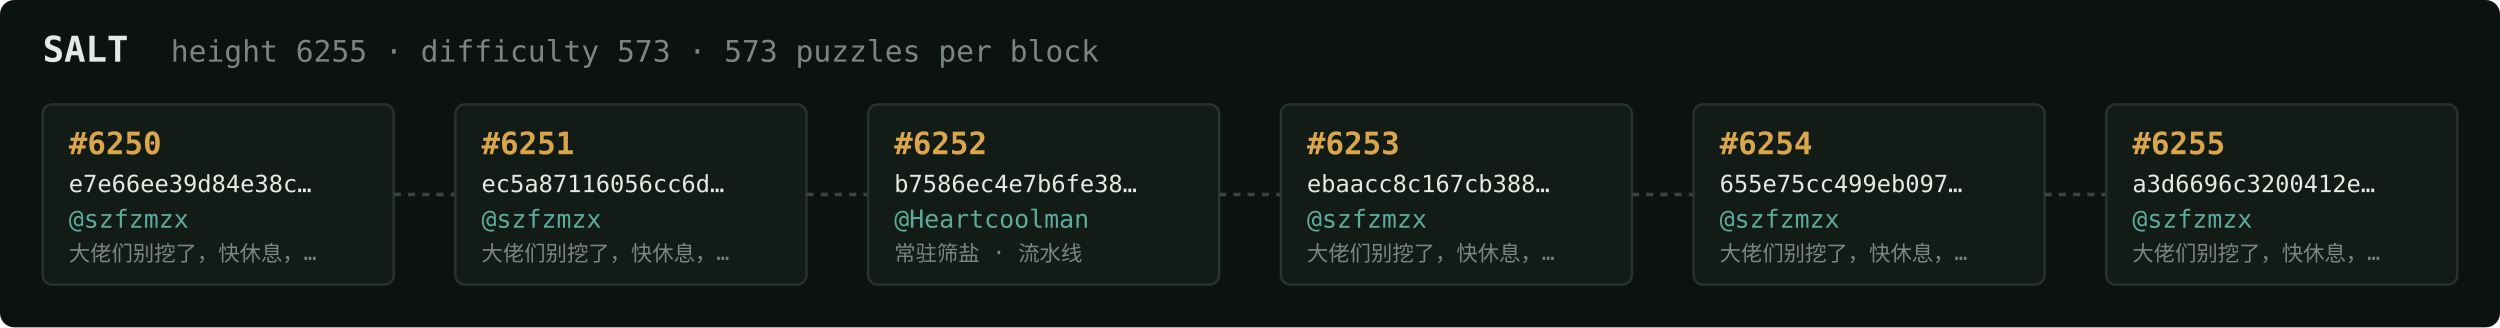
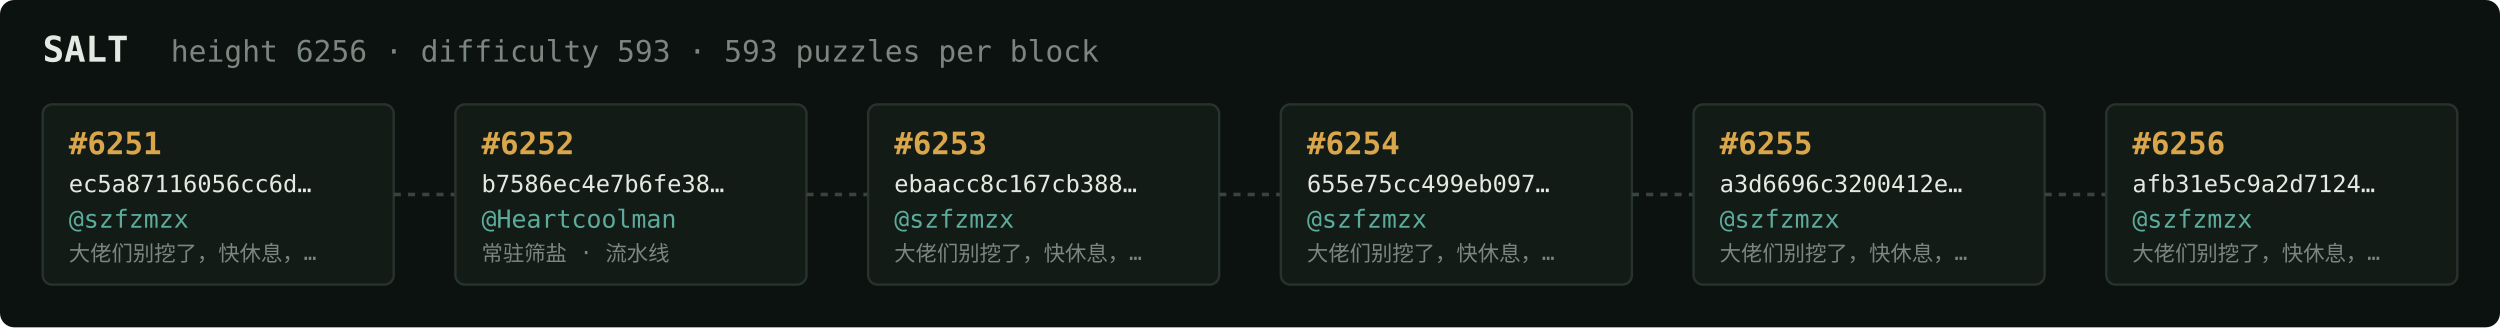
<svg xmlns="http://www.w3.org/2000/svg" width="1054" height="138" viewBox="0 0 1054 138" font-family="ui-monospace,SFMono-Regular,Menlo,monospace">
  <rect fill="#0c1210" width="1054" height="138" rx="6" />
  <text x="18" y="26" fill="#e5e9e3" font-size="15" font-weight="700">SALT</text>
-   <text x="72" y="26" fill="#7a867f" font-size="12.5">height 6255 · difficulty 573 · 573 puzzles per block</text>
+   <text x="72" y="26" fill="#7a867f" font-size="12.5">height 6256 · difficulty 593 · 593 puzzles per block</text>
  <rect x="18" y="44" width="148" height="76" rx="4" fill="#131b17" stroke="#28332e" stroke-width="1" />
-   <text x="29" y="65" fill="#d9a64c" font-size="13" font-weight="700">#6250</text>
-   <text x="29" y="81" fill="#e5e9e3" font-size="10">e7e66ee39d84e38c…</text>
+   <text x="29" y="65" fill="#d9a64c" font-size="13" font-weight="700">#6251</text>
+   <text x="29" y="81" fill="#e5e9e3" font-size="10">ec5a87116056cc6d…</text>
  <text x="29" y="96" fill="#5cab9b" font-size="10.5">@szfzmzx</text>
  <text x="29" y="110" fill="#7a867f" font-size="9">大佬们别挖了，快休息，…</text>
  <line x1="166" y1="82.0" x2="192" y2="82.0" stroke="#38443e" stroke-width="1.5" stroke-dasharray="3 3" />
  <rect x="192" y="44" width="148" height="76" rx="4" fill="#131b17" stroke="#28332e" stroke-width="1" />
-   <text x="203" y="65" fill="#d9a64c" font-size="13" font-weight="700">#6251</text>
-   <text x="203" y="81" fill="#e5e9e3" font-size="10">ec5a87116056cc6d…</text>
-   <text x="203" y="96" fill="#5cab9b" font-size="10.5">@szfzmzx</text>
-   <text x="203" y="110" fill="#7a867f" font-size="9">大佬们别挖了，快休息，…</text>
+   <text x="203" y="65" fill="#d9a64c" font-size="13" font-weight="700">#6252</text>
+   <text x="203" y="81" fill="#e5e9e3" font-size="10">b7586ec4e7b6fe38…</text>
+   <text x="203" y="96" fill="#5cab9b" font-size="10.5">@Heartcoolman</text>
+   <text x="203" y="110" fill="#7a867f" font-size="9">常驻筛盐 · 流水线</text>
  <line x1="340" y1="82.0" x2="366" y2="82.0" stroke="#38443e" stroke-width="1.5" stroke-dasharray="3 3" />
  <rect x="366" y="44" width="148" height="76" rx="4" fill="#131b17" stroke="#28332e" stroke-width="1" />
-   <text x="377" y="65" fill="#d9a64c" font-size="13" font-weight="700">#6252</text>
-   <text x="377" y="81" fill="#e5e9e3" font-size="10">b7586ec4e7b6fe38…</text>
-   <text x="377" y="96" fill="#5cab9b" font-size="10.5">@Heartcoolman</text>
-   <text x="377" y="110" fill="#7a867f" font-size="9">常驻筛盐 · 流水线</text>
+   <text x="377" y="65" fill="#d9a64c" font-size="13" font-weight="700">#6253</text>
+   <text x="377" y="81" fill="#e5e9e3" font-size="10">ebaacc8c167cb388…</text>
+   <text x="377" y="96" fill="#5cab9b" font-size="10.5">@szfzmzx</text>
+   <text x="377" y="110" fill="#7a867f" font-size="9">大佬们别挖了，快休息，…</text>
  <line x1="514" y1="82.0" x2="540" y2="82.0" stroke="#38443e" stroke-width="1.5" stroke-dasharray="3 3" />
  <rect x="540" y="44" width="148" height="76" rx="4" fill="#131b17" stroke="#28332e" stroke-width="1" />
-   <text x="551" y="65" fill="#d9a64c" font-size="13" font-weight="700">#6253</text>
-   <text x="551" y="81" fill="#e5e9e3" font-size="10">ebaacc8c167cb388…</text>
+   <text x="551" y="65" fill="#d9a64c" font-size="13" font-weight="700">#6254</text>
+   <text x="551" y="81" fill="#e5e9e3" font-size="10">655e75cc499eb097…</text>
  <text x="551" y="96" fill="#5cab9b" font-size="10.5">@szfzmzx</text>
  <text x="551" y="110" fill="#7a867f" font-size="9">大佬们别挖了，快休息，…</text>
  <line x1="688" y1="82.0" x2="714" y2="82.0" stroke="#38443e" stroke-width="1.5" stroke-dasharray="3 3" />
  <rect x="714" y="44" width="148" height="76" rx="4" fill="#131b17" stroke="#28332e" stroke-width="1" />
-   <text x="725" y="65" fill="#d9a64c" font-size="13" font-weight="700">#6254</text>
-   <text x="725" y="81" fill="#e5e9e3" font-size="10">655e75cc499eb097…</text>
+   <text x="725" y="65" fill="#d9a64c" font-size="13" font-weight="700">#6255</text>
+   <text x="725" y="81" fill="#e5e9e3" font-size="10">a3d6696c3200412e…</text>
  <text x="725" y="96" fill="#5cab9b" font-size="10.5">@szfzmzx</text>
  <text x="725" y="110" fill="#7a867f" font-size="9">大佬们别挖了，快休息，…</text>
  <line x1="862" y1="82.0" x2="888" y2="82.0" stroke="#38443e" stroke-width="1.5" stroke-dasharray="3 3" />
  <rect x="888" y="44" width="148" height="76" rx="4" fill="#131b17" stroke="#28332e" stroke-width="1" />
-   <text x="899" y="65" fill="#d9a64c" font-size="13" font-weight="700">#6255</text>
-   <text x="899" y="81" fill="#e5e9e3" font-size="10">a3d6696c3200412e…</text>
+   <text x="899" y="65" fill="#d9a64c" font-size="13" font-weight="700">#6256</text>
+   <text x="899" y="81" fill="#e5e9e3" font-size="10">afb31e5c9a2d7124…</text>
  <text x="899" y="96" fill="#5cab9b" font-size="10.5">@szfzmzx</text>
  <text x="899" y="110" fill="#7a867f" font-size="9">大佬们别挖了，快休息，…</text>
</svg>
